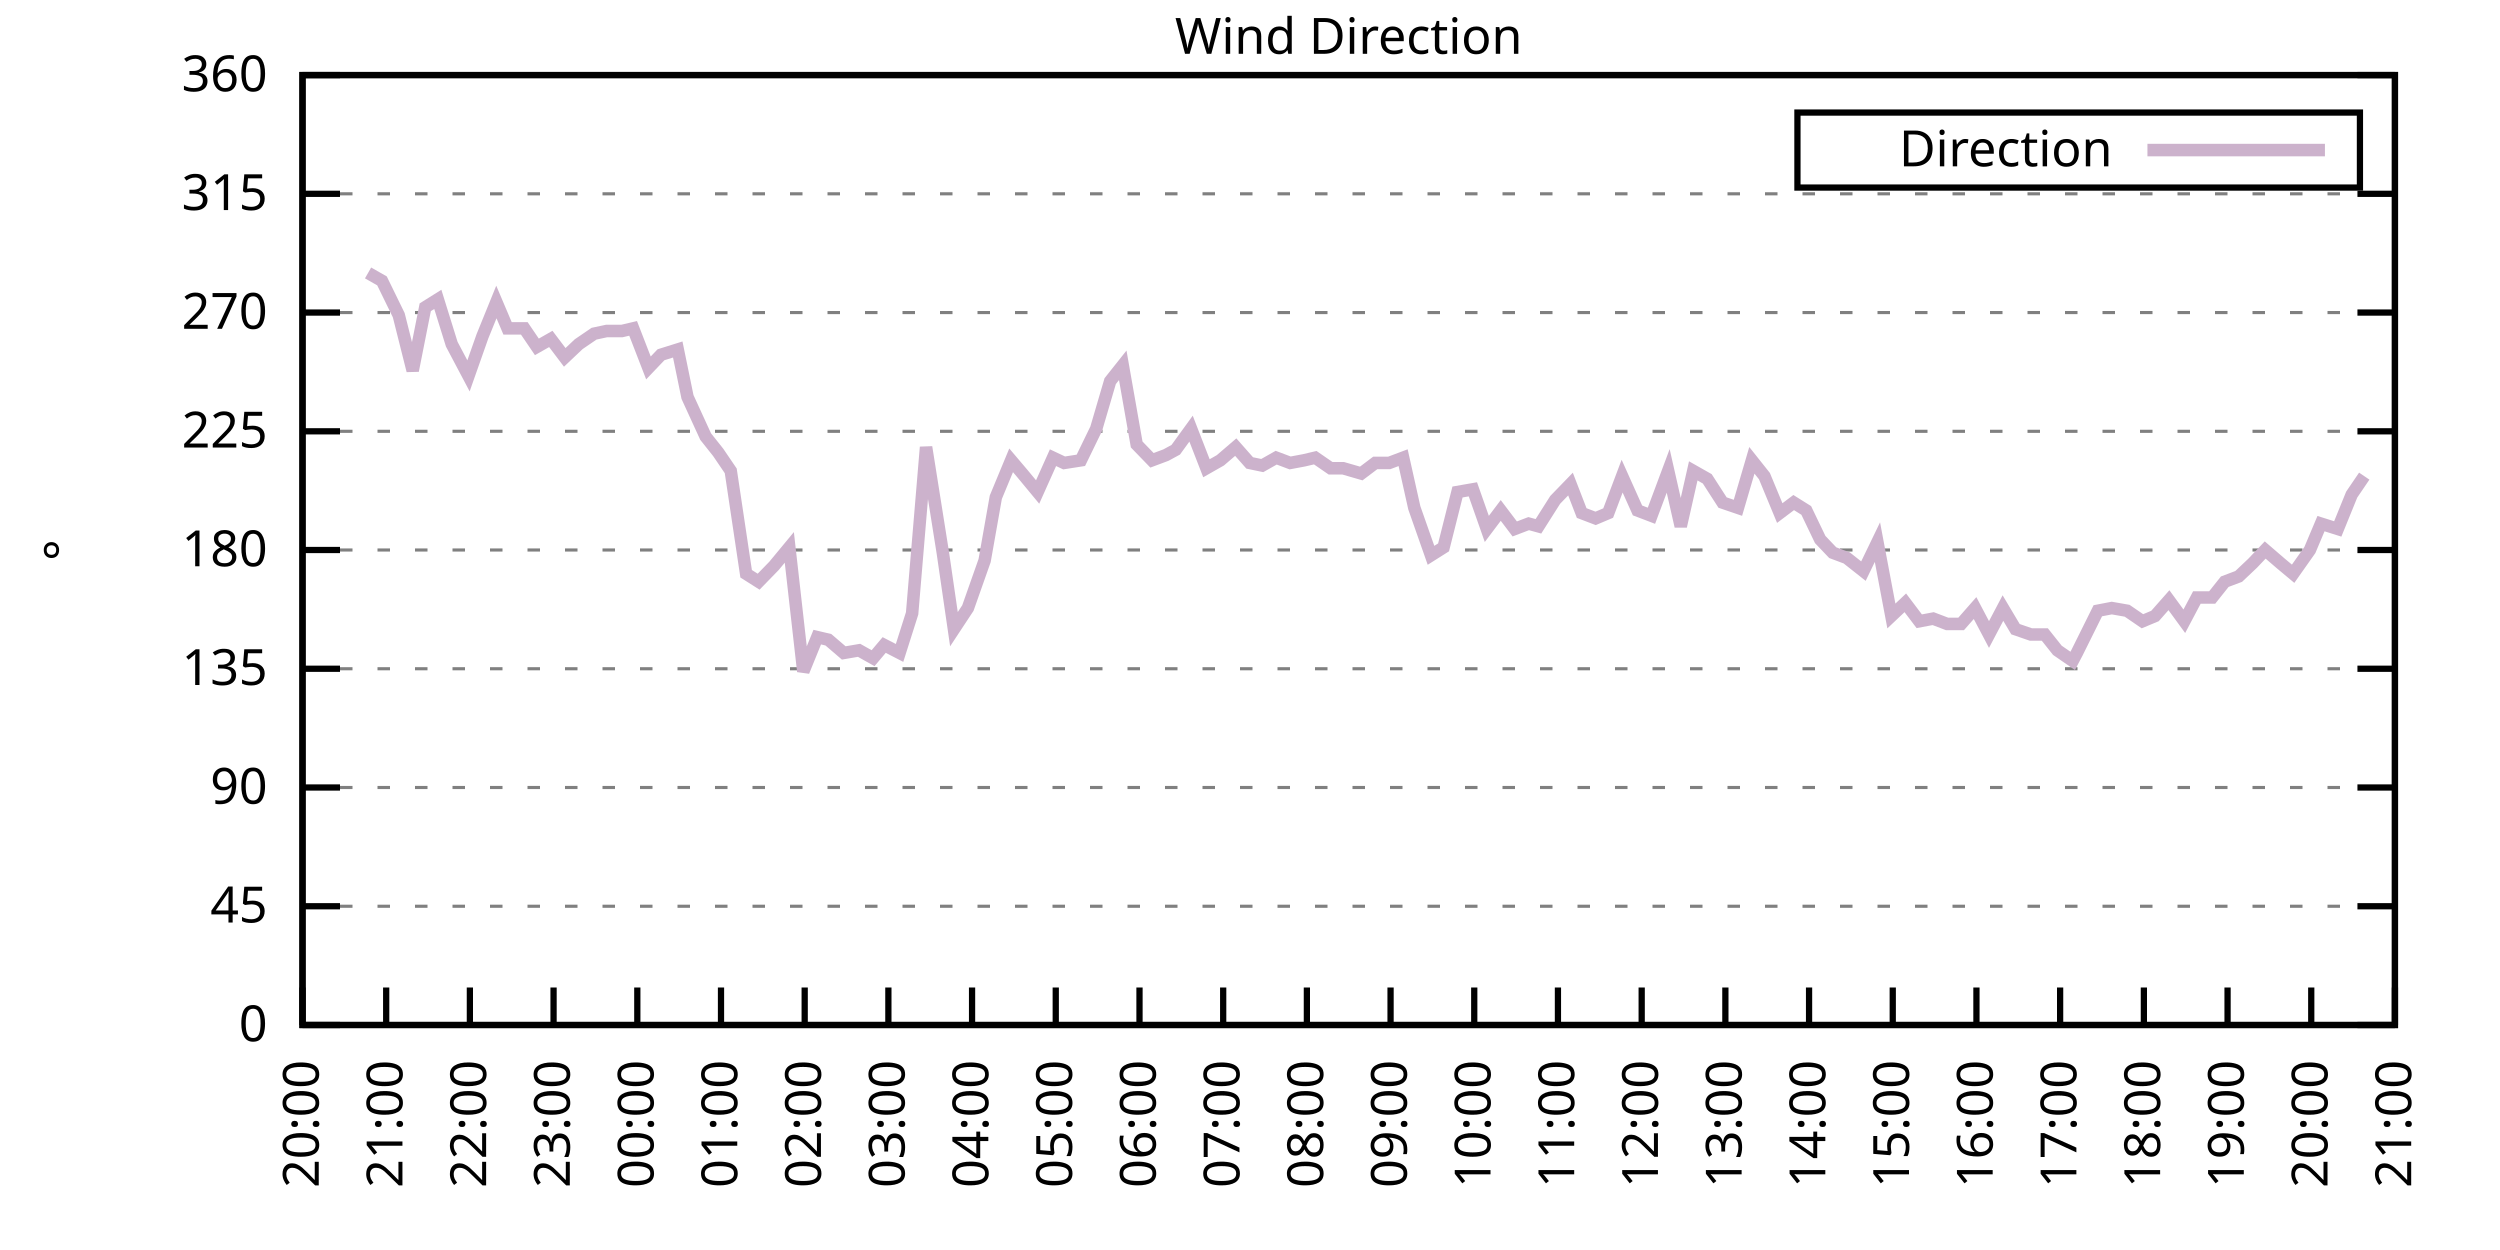
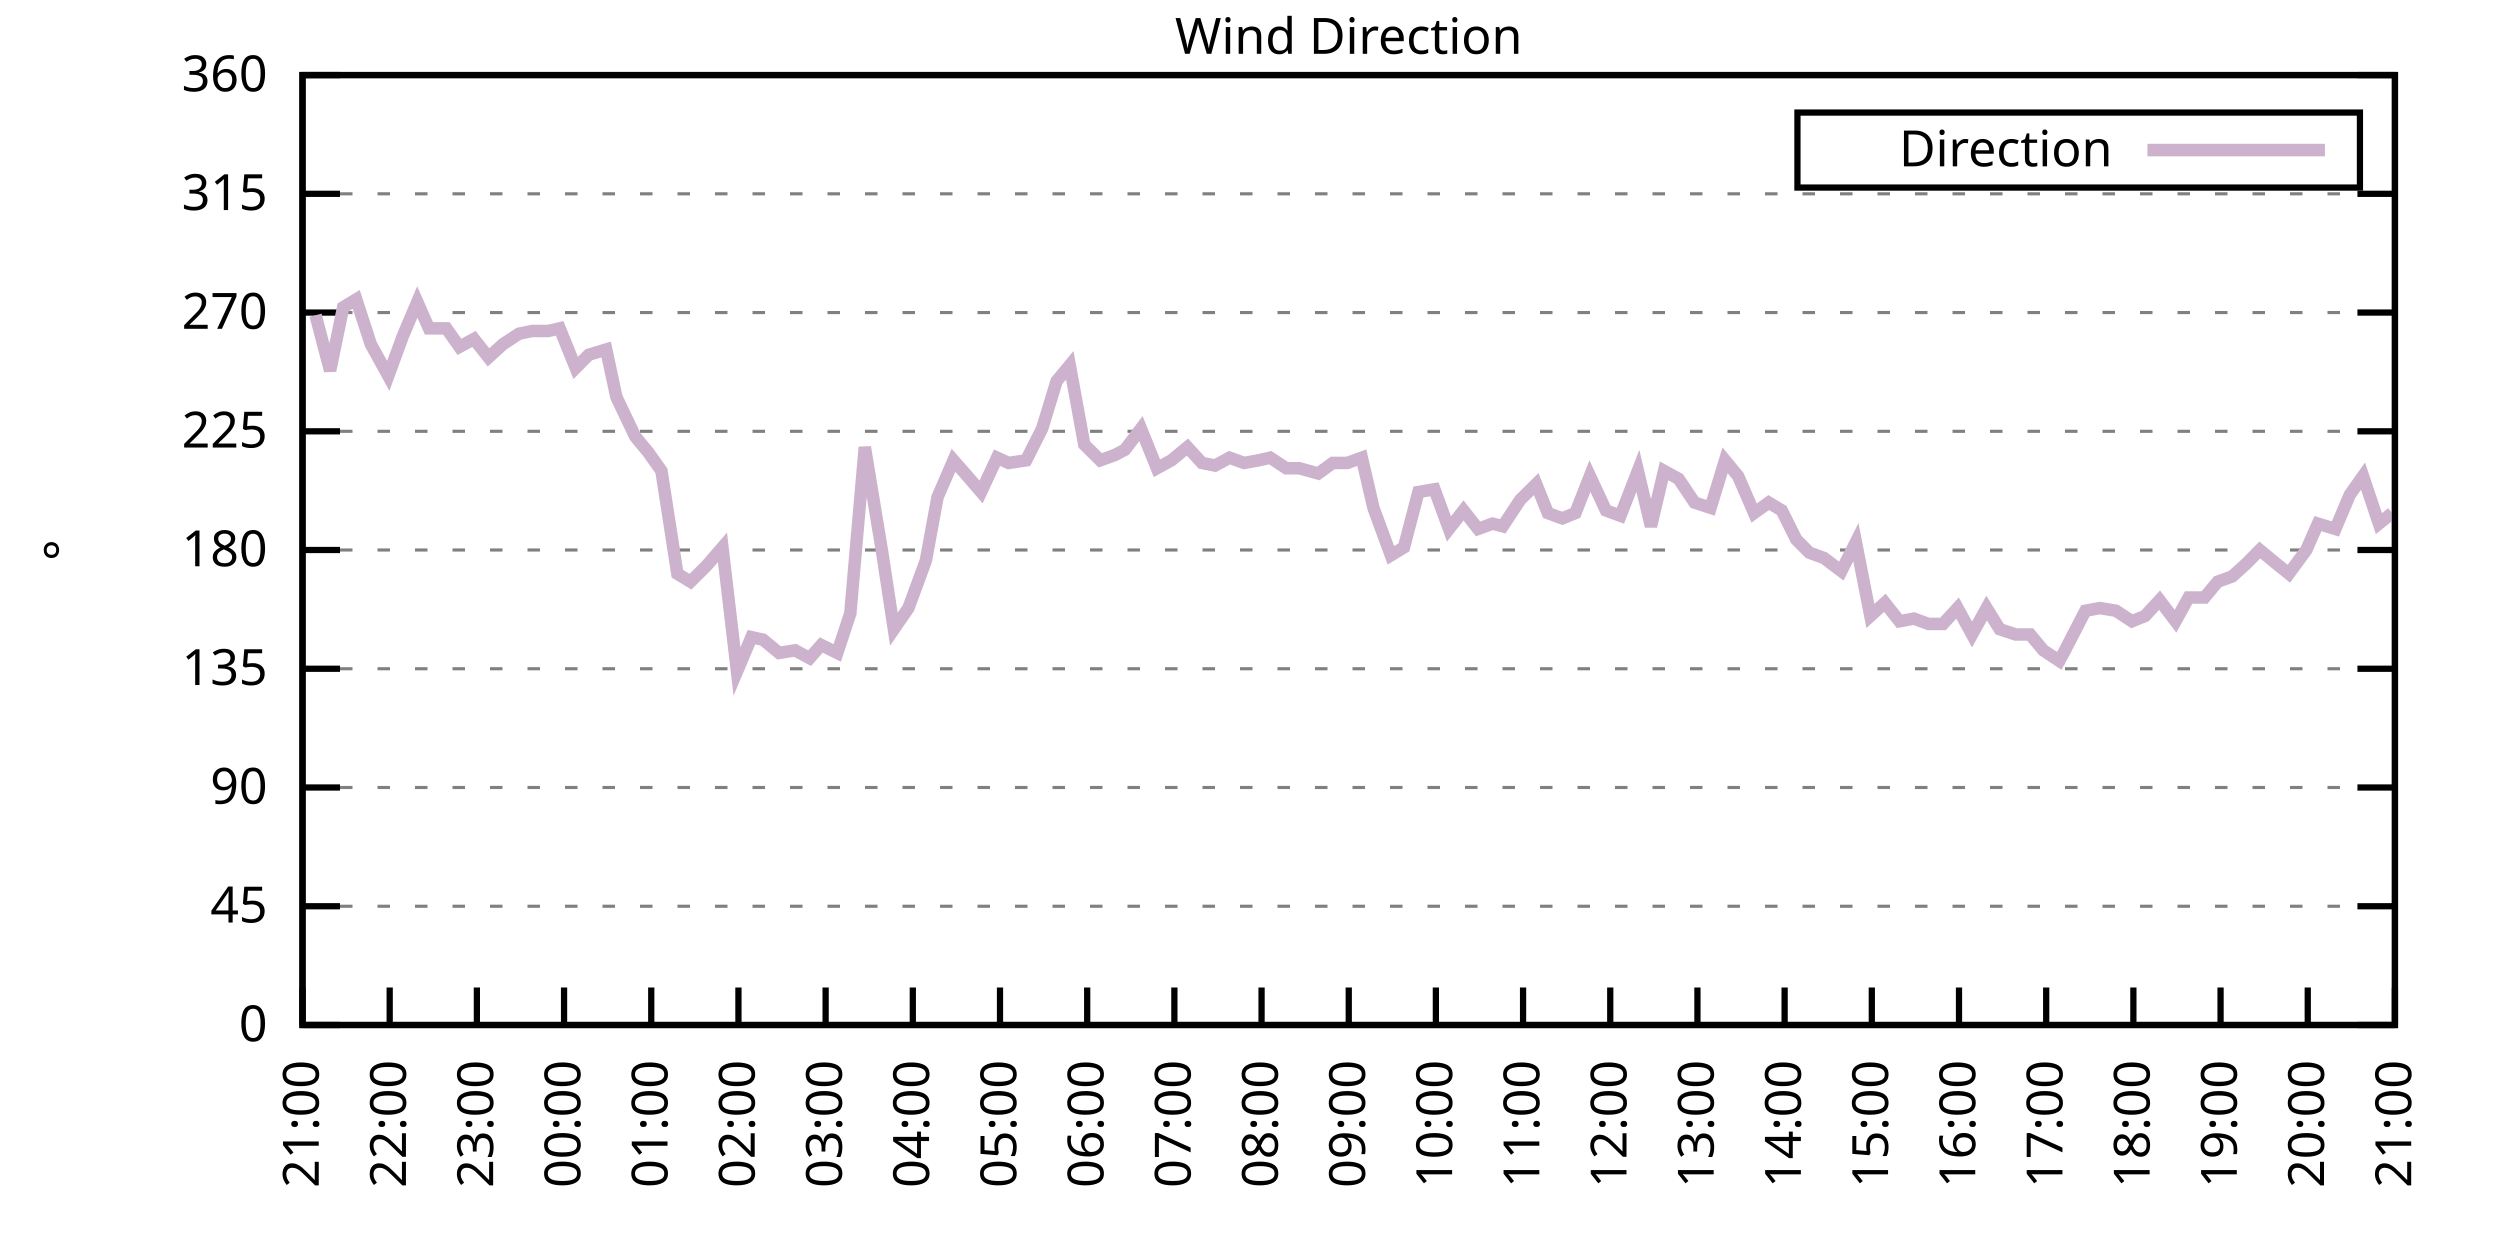
<svg xmlns="http://www.w3.org/2000/svg" xmlns:xlink="http://www.w3.org/1999/xlink" width="400" height="200" viewBox="0 0 400 200">
  <g id="gnuplot_canvas">
    <rect x="0" y="0" width="400" height="200" fill="none" />
    <defs>
      <circle id="gpDot" r="0.5" stroke-width="0.5" stroke="currentColor" />
      <path id="gpPt0" stroke-width="0.333" stroke="currentColor" d="M-1,0 h2 M0,-1 v2" />
      <path id="gpPt1" stroke-width="0.333" stroke="currentColor" d="M-1,-1 L1,1 M1,-1 L-1,1" />
      <path id="gpPt2" stroke-width="0.333" stroke="currentColor" d="M-1,0 L1,0 M0,-1 L0,1 M-1,-1 L1,1 M-1,1 L1,-1" />
      <rect id="gpPt3" stroke-width="0.333" stroke="currentColor" x="-1" y="-1" width="2" height="2" />
      <rect id="gpPt4" stroke-width="0.333" stroke="currentColor" fill="currentColor" x="-1" y="-1" width="2" height="2" />
      <circle id="gpPt5" stroke-width="0.333" stroke="currentColor" cx="0" cy="0" r="1" />
      <use xlink:href="#gpPt5" id="gpPt6" fill="currentColor" stroke="none" />
      <path id="gpPt7" stroke-width="0.333" stroke="currentColor" d="M0,-1.33 L-1.33,0.67 L1.33,0.67 z" />
      <use xlink:href="#gpPt7" id="gpPt8" fill="currentColor" stroke="none" />
      <use xlink:href="#gpPt7" id="gpPt9" stroke="currentColor" transform="rotate(180)" />
      <use xlink:href="#gpPt9" id="gpPt10" fill="currentColor" stroke="none" />
      <use xlink:href="#gpPt3" id="gpPt11" stroke="currentColor" transform="rotate(45)" />
      <use xlink:href="#gpPt11" id="gpPt12" fill="currentColor" stroke="none" />
      <path id="gpPt13" stroke-width="0.333" stroke="currentColor" d="M0,1.330 L1.265,0.411 L0.782,-1.067 L-0.782,-1.076 L-1.265,0.411 z" />
      <use xlink:href="#gpPt13" id="gpPt14" fill="currentColor" stroke="none" />
      <filter id="textbox" filterUnits="objectBoundingBox" x="0" y="0" height="1" width="1">
        <feFlood flood-color="white" flood-opacity="1" result="bgnd" />
        <feComposite in="SourceGraphic" in2="bgnd" operator="atop" />
      </filter>
      <filter id="greybox" filterUnits="objectBoundingBox" x="0" y="0" height="1" width="1">
        <feFlood flood-color="lightgrey" flood-opacity="1" result="grey" />
        <feComposite in="SourceGraphic" in2="grey" operator="atop" />
      </filter>
    </defs>
    <g fill="none" color="white" stroke="currentColor" stroke-width="1.00" stroke-linecap="butt" stroke-linejoin="miter">
</g>
    <g fill="none" color="black" stroke="currentColor" stroke-width="1.00" stroke-linecap="butt" stroke-linejoin="miter">
      <g stroke="none" shape-rendering="crispEdges">
        <polygon fill="rgb(255, 255, 255)" points="48.40,164.00 383.18,164.00 383.18,12.02 48.40,12.02 " />
      </g>
    </g>
    <g fill="none" color="black" stroke="currentColor" stroke-width="1.00" stroke-linecap="butt" stroke-linejoin="miter">
</g>
    <g fill="none" color="black" stroke="black" stroke-width="0.50" stroke-linecap="butt" stroke-linejoin="miter">
</g>
    <g fill="none" color="gray" stroke="currentColor" stroke-width="0.50" stroke-linecap="butt" stroke-linejoin="miter">
      <path stroke="gray" stroke-dasharray="2,4" class="gridline" d="M48.40,164.00 L383.19,164.00  " />
    </g>
    <g fill="none" color="gray" stroke="gray" stroke-width="1.00" stroke-linecap="butt" stroke-linejoin="miter">
</g>
    <g fill="none" color="black" stroke="currentColor" stroke-width="1.00" stroke-linecap="butt" stroke-linejoin="miter">
      <path stroke="black" d="M48.40,164.00 L54.40,164.00 M383.19,164.00 L377.19,164.00  " />
      <g transform="translate(42.80,166.60)" stroke="none" fill="black" font-family="Sans" font-size="8.00" text-anchor="end">
        <text>
          <tspan font-family="Sans"> 0</tspan>
        </text>
      </g>
    </g>
    <g fill="none" color="black" stroke="currentColor" stroke-width="1.00" stroke-linecap="butt" stroke-linejoin="miter">
</g>
    <g fill="none" color="black" stroke="black" stroke-width="0.50" stroke-linecap="butt" stroke-linejoin="miter">
</g>
    <g fill="none" color="gray" stroke="currentColor" stroke-width="0.50" stroke-linecap="butt" stroke-linejoin="miter">
      <path stroke="gray" stroke-dasharray="2,4" class="gridline" d="M48.40,145.00 L383.19,145.00  " />
    </g>
    <g fill="none" color="gray" stroke="gray" stroke-width="1.00" stroke-linecap="butt" stroke-linejoin="miter">
</g>
    <g fill="none" color="black" stroke="currentColor" stroke-width="1.00" stroke-linecap="butt" stroke-linejoin="miter">
      <path stroke="black" d="M48.40,145.00 L54.40,145.00 M383.19,145.00 L377.19,145.00  " />
      <g transform="translate(42.80,147.60)" stroke="none" fill="black" font-family="Sans" font-size="8.00" text-anchor="end">
        <text>
          <tspan font-family="Sans"> 45</tspan>
        </text>
      </g>
    </g>
    <g fill="none" color="black" stroke="currentColor" stroke-width="1.00" stroke-linecap="butt" stroke-linejoin="miter">
</g>
    <g fill="none" color="black" stroke="black" stroke-width="0.50" stroke-linecap="butt" stroke-linejoin="miter">
</g>
    <g fill="none" color="gray" stroke="currentColor" stroke-width="0.50" stroke-linecap="butt" stroke-linejoin="miter">
      <path stroke="gray" stroke-dasharray="2,4" class="gridline" d="M48.40,126.00 L383.19,126.00  " />
    </g>
    <g fill="none" color="gray" stroke="gray" stroke-width="1.00" stroke-linecap="butt" stroke-linejoin="miter">
</g>
    <g fill="none" color="black" stroke="currentColor" stroke-width="1.00" stroke-linecap="butt" stroke-linejoin="miter">
      <path stroke="black" d="M48.40,126.00 L54.40,126.00 M383.19,126.00 L377.19,126.00  " />
      <g transform="translate(42.80,128.60)" stroke="none" fill="black" font-family="Sans" font-size="8.00" text-anchor="end">
        <text>
          <tspan font-family="Sans"> 90</tspan>
        </text>
      </g>
    </g>
    <g fill="none" color="black" stroke="currentColor" stroke-width="1.00" stroke-linecap="butt" stroke-linejoin="miter">
</g>
    <g fill="none" color="black" stroke="black" stroke-width="0.50" stroke-linecap="butt" stroke-linejoin="miter">
</g>
    <g fill="none" color="gray" stroke="currentColor" stroke-width="0.50" stroke-linecap="butt" stroke-linejoin="miter">
      <path stroke="gray" stroke-dasharray="2,4" class="gridline" d="M48.40,107.00 L383.19,107.00  " />
    </g>
    <g fill="none" color="gray" stroke="gray" stroke-width="1.00" stroke-linecap="butt" stroke-linejoin="miter">
</g>
    <g fill="none" color="black" stroke="currentColor" stroke-width="1.00" stroke-linecap="butt" stroke-linejoin="miter">
      <path stroke="black" d="M48.40,107.00 L54.40,107.00 M383.19,107.00 L377.19,107.00  " />
      <g transform="translate(42.80,109.60)" stroke="none" fill="black" font-family="Sans" font-size="8.00" text-anchor="end">
        <text>
          <tspan font-family="Sans"> 135</tspan>
        </text>
      </g>
    </g>
    <g fill="none" color="black" stroke="currentColor" stroke-width="1.00" stroke-linecap="butt" stroke-linejoin="miter">
</g>
    <g fill="none" color="black" stroke="black" stroke-width="0.50" stroke-linecap="butt" stroke-linejoin="miter">
</g>
    <g fill="none" color="gray" stroke="currentColor" stroke-width="0.50" stroke-linecap="butt" stroke-linejoin="miter">
      <path stroke="gray" stroke-dasharray="2,4" class="gridline" d="M48.40,88.00 L383.19,88.00  " />
    </g>
    <g fill="none" color="gray" stroke="gray" stroke-width="1.00" stroke-linecap="butt" stroke-linejoin="miter">
</g>
    <g fill="none" color="black" stroke="currentColor" stroke-width="1.00" stroke-linecap="butt" stroke-linejoin="miter">
      <path stroke="black" d="M48.40,88.00 L54.40,88.00 M383.19,88.00 L377.19,88.00  " />
      <g transform="translate(42.80,90.60)" stroke="none" fill="black" font-family="Sans" font-size="8.00" text-anchor="end">
        <text>
          <tspan font-family="Sans"> 180</tspan>
        </text>
      </g>
    </g>
    <g fill="none" color="black" stroke="currentColor" stroke-width="1.00" stroke-linecap="butt" stroke-linejoin="miter">
</g>
    <g fill="none" color="black" stroke="black" stroke-width="0.50" stroke-linecap="butt" stroke-linejoin="miter">
</g>
    <g fill="none" color="gray" stroke="currentColor" stroke-width="0.50" stroke-linecap="butt" stroke-linejoin="miter">
      <path stroke="gray" stroke-dasharray="2,4" class="gridline" d="M48.40,69.01 L383.19,69.01  " />
    </g>
    <g fill="none" color="gray" stroke="gray" stroke-width="1.00" stroke-linecap="butt" stroke-linejoin="miter">
</g>
    <g fill="none" color="black" stroke="currentColor" stroke-width="1.00" stroke-linecap="butt" stroke-linejoin="miter">
      <path stroke="black" d="M48.40,69.01 L54.40,69.01 M383.19,69.01 L377.19,69.01  " />
      <g transform="translate(42.80,71.61)" stroke="none" fill="black" font-family="Sans" font-size="8.00" text-anchor="end">
        <text>
          <tspan font-family="Sans"> 225</tspan>
        </text>
      </g>
    </g>
    <g fill="none" color="black" stroke="currentColor" stroke-width="1.00" stroke-linecap="butt" stroke-linejoin="miter">
</g>
    <g fill="none" color="black" stroke="black" stroke-width="0.50" stroke-linecap="butt" stroke-linejoin="miter">
</g>
    <g fill="none" color="gray" stroke="currentColor" stroke-width="0.50" stroke-linecap="butt" stroke-linejoin="miter">
      <path stroke="gray" stroke-dasharray="2,4" class="gridline" d="M48.40,50.01 L383.19,50.01  " />
    </g>
    <g fill="none" color="gray" stroke="gray" stroke-width="1.00" stroke-linecap="butt" stroke-linejoin="miter">
</g>
    <g fill="none" color="black" stroke="currentColor" stroke-width="1.00" stroke-linecap="butt" stroke-linejoin="miter">
      <path stroke="black" d="M48.40,50.01 L54.40,50.01 M383.19,50.01 L377.19,50.01  " />
      <g transform="translate(42.80,52.61)" stroke="none" fill="black" font-family="Sans" font-size="8.00" text-anchor="end">
        <text>
          <tspan font-family="Sans"> 270</tspan>
        </text>
      </g>
    </g>
    <g fill="none" color="black" stroke="currentColor" stroke-width="1.00" stroke-linecap="butt" stroke-linejoin="miter">
</g>
    <g fill="none" color="black" stroke="black" stroke-width="0.50" stroke-linecap="butt" stroke-linejoin="miter">
</g>
    <g fill="none" color="gray" stroke="currentColor" stroke-width="0.50" stroke-linecap="butt" stroke-linejoin="miter">
      <path stroke="gray" stroke-dasharray="2,4" class="gridline" d="M48.40,31.01 L383.19,31.01  " />
    </g>
    <g fill="none" color="gray" stroke="gray" stroke-width="1.00" stroke-linecap="butt" stroke-linejoin="miter">
</g>
    <g fill="none" color="black" stroke="currentColor" stroke-width="1.00" stroke-linecap="butt" stroke-linejoin="miter">
      <path stroke="black" d="M48.40,31.01 L54.40,31.01 M383.19,31.01 L377.19,31.01  " />
      <g transform="translate(42.80,33.61)" stroke="none" fill="black" font-family="Sans" font-size="8.00" text-anchor="end">
        <text>
          <tspan font-family="Sans"> 315</tspan>
        </text>
      </g>
    </g>
    <g fill="none" color="black" stroke="currentColor" stroke-width="1.00" stroke-linecap="butt" stroke-linejoin="miter">
</g>
    <g fill="none" color="black" stroke="black" stroke-width="0.50" stroke-linecap="butt" stroke-linejoin="miter">
</g>
    <g fill="none" color="gray" stroke="currentColor" stroke-width="0.50" stroke-linecap="butt" stroke-linejoin="miter">
      <path stroke="gray" stroke-dasharray="2,4" class="gridline" d="M48.40,12.01 L383.19,12.01  " />
    </g>
    <g fill="none" color="gray" stroke="gray" stroke-width="1.00" stroke-linecap="butt" stroke-linejoin="miter">
</g>
    <g fill="none" color="black" stroke="currentColor" stroke-width="1.00" stroke-linecap="butt" stroke-linejoin="miter">
      <path stroke="black" d="M48.40,12.01 L54.40,12.01 M383.19,12.01 L377.19,12.01  " />
      <g transform="translate(42.80,14.61)" stroke="none" fill="black" font-family="Sans" font-size="8.00" text-anchor="end">
        <text>
          <tspan font-family="Sans"> 360</tspan>
        </text>
      </g>
    </g>
    <g fill="none" color="black" stroke="currentColor" stroke-width="1.00" stroke-linecap="butt" stroke-linejoin="miter">
      <path stroke="black" d="M48.40,164.00 L48.40,158.00  " />
      <g transform="translate(51.00,169.60) rotate(270.00)" stroke="none" fill="black" font-family="Sans" font-size="8.00" text-anchor="end">
        <text>
-           <tspan font-family="Sans">20:00</tspan>
-         </text>
-       </g>
-     </g>
-     <g fill="none" color="black" stroke="currentColor" stroke-width="1.00" stroke-linecap="butt" stroke-linejoin="miter">
-       <path stroke="black" d="M61.79,164.00 L61.79,158.00  " />
-       <g transform="translate(64.39,169.60) rotate(270.00)" stroke="none" fill="black" font-family="Sans" font-size="8.00" text-anchor="end">
-         <text>
          <tspan font-family="Sans">21:00</tspan>
        </text>
      </g>
    </g>
    <g fill="none" color="black" stroke="currentColor" stroke-width="1.00" stroke-linecap="butt" stroke-linejoin="miter">
-       <path stroke="black" d="M75.18,164.00 L75.18,158.00  " />
-       <g transform="translate(77.78,169.60) rotate(270.00)" stroke="none" fill="black" font-family="Sans" font-size="8.00" text-anchor="end">
+       <path stroke="black" d="M62.35,164.00 L62.35,158.00  " />
+       <g transform="translate(64.95,169.60) rotate(270.00)" stroke="none" fill="black" font-family="Sans" font-size="8.00" text-anchor="end">
        <text>
          <tspan font-family="Sans">22:00</tspan>
        </text>
      </g>
    </g>
    <g fill="none" color="black" stroke="currentColor" stroke-width="1.00" stroke-linecap="butt" stroke-linejoin="miter">
-       <path stroke="black" d="M88.57,164.00 L88.57,158.00  " />
-       <g transform="translate(91.17,169.60) rotate(270.00)" stroke="none" fill="black" font-family="Sans" font-size="8.00" text-anchor="end">
+       <path stroke="black" d="M76.30,164.00 L76.30,158.00  " />
+       <g transform="translate(78.90,169.60) rotate(270.00)" stroke="none" fill="black" font-family="Sans" font-size="8.00" text-anchor="end">
        <text>
          <tspan font-family="Sans">23:00</tspan>
        </text>
      </g>
    </g>
    <g fill="none" color="black" stroke="currentColor" stroke-width="1.00" stroke-linecap="butt" stroke-linejoin="miter">
-       <path stroke="black" d="M101.97,164.00 L101.97,158.00  " />
-       <g transform="translate(104.57,169.60) rotate(270.00)" stroke="none" fill="black" font-family="Sans" font-size="8.00" text-anchor="end">
+       <path stroke="black" d="M90.25,164.00 L90.25,158.00  " />
+       <g transform="translate(92.85,169.60) rotate(270.00)" stroke="none" fill="black" font-family="Sans" font-size="8.00" text-anchor="end">
        <text>
          <tspan font-family="Sans">00:00</tspan>
        </text>
      </g>
    </g>
    <g fill="none" color="black" stroke="currentColor" stroke-width="1.00" stroke-linecap="butt" stroke-linejoin="miter">
-       <path stroke="black" d="M115.36,164.00 L115.36,158.00  " />
-       <g transform="translate(117.96,169.60) rotate(270.00)" stroke="none" fill="black" font-family="Sans" font-size="8.00" text-anchor="end">
+       <path stroke="black" d="M104.20,164.00 L104.20,158.00  " />
+       <g transform="translate(106.80,169.60) rotate(270.00)" stroke="none" fill="black" font-family="Sans" font-size="8.00" text-anchor="end">
        <text>
          <tspan font-family="Sans">01:00</tspan>
        </text>
      </g>
    </g>
    <g fill="none" color="black" stroke="currentColor" stroke-width="1.00" stroke-linecap="butt" stroke-linejoin="miter">
-       <path stroke="black" d="M128.75,164.00 L128.75,158.00  " />
-       <g transform="translate(131.35,169.60) rotate(270.00)" stroke="none" fill="black" font-family="Sans" font-size="8.00" text-anchor="end">
+       <path stroke="black" d="M118.15,164.00 L118.15,158.00  " />
+       <g transform="translate(120.75,169.60) rotate(270.00)" stroke="none" fill="black" font-family="Sans" font-size="8.00" text-anchor="end">
        <text>
          <tspan font-family="Sans">02:00</tspan>
        </text>
      </g>
    </g>
    <g fill="none" color="black" stroke="currentColor" stroke-width="1.00" stroke-linecap="butt" stroke-linejoin="miter">
-       <path stroke="black" d="M142.14,164.00 L142.14,158.00  " />
-       <g transform="translate(144.74,169.60) rotate(270.00)" stroke="none" fill="black" font-family="Sans" font-size="8.00" text-anchor="end">
+       <path stroke="black" d="M132.10,164.00 L132.10,158.00  " />
+       <g transform="translate(134.70,169.60) rotate(270.00)" stroke="none" fill="black" font-family="Sans" font-size="8.00" text-anchor="end">
        <text>
          <tspan font-family="Sans">03:00</tspan>
        </text>
      </g>
    </g>
    <g fill="none" color="black" stroke="currentColor" stroke-width="1.00" stroke-linecap="butt" stroke-linejoin="miter">
-       <path stroke="black" d="M155.53,164.00 L155.53,158.00  " />
-       <g transform="translate(158.13,169.60) rotate(270.00)" stroke="none" fill="black" font-family="Sans" font-size="8.00" text-anchor="end">
+       <path stroke="black" d="M146.05,164.00 L146.05,158.00  " />
+       <g transform="translate(148.65,169.60) rotate(270.00)" stroke="none" fill="black" font-family="Sans" font-size="8.00" text-anchor="end">
        <text>
          <tspan font-family="Sans">04:00</tspan>
        </text>
      </g>
    </g>
    <g fill="none" color="black" stroke="currentColor" stroke-width="1.00" stroke-linecap="butt" stroke-linejoin="miter">
-       <path stroke="black" d="M168.92,164.00 L168.92,158.00  " />
-       <g transform="translate(171.52,169.60) rotate(270.00)" stroke="none" fill="black" font-family="Sans" font-size="8.00" text-anchor="end">
+       <path stroke="black" d="M160.00,164.00 L160.00,158.00  " />
+       <g transform="translate(162.60,169.60) rotate(270.00)" stroke="none" fill="black" font-family="Sans" font-size="8.00" text-anchor="end">
        <text>
          <tspan font-family="Sans">05:00</tspan>
        </text>
      </g>
    </g>
    <g fill="none" color="black" stroke="currentColor" stroke-width="1.00" stroke-linecap="butt" stroke-linejoin="miter">
-       <path stroke="black" d="M182.32,164.00 L182.32,158.00  " />
-       <g transform="translate(184.92,169.60) rotate(270.00)" stroke="none" fill="black" font-family="Sans" font-size="8.00" text-anchor="end">
+       <path stroke="black" d="M173.95,164.00 L173.95,158.00  " />
+       <g transform="translate(176.55,169.60) rotate(270.00)" stroke="none" fill="black" font-family="Sans" font-size="8.00" text-anchor="end">
        <text>
          <tspan font-family="Sans">06:00</tspan>
        </text>
      </g>
    </g>
    <g fill="none" color="black" stroke="currentColor" stroke-width="1.00" stroke-linecap="butt" stroke-linejoin="miter">
-       <path stroke="black" d="M195.71,164.00 L195.71,158.00  " />
-       <g transform="translate(198.31,169.60) rotate(270.00)" stroke="none" fill="black" font-family="Sans" font-size="8.00" text-anchor="end">
+       <path stroke="black" d="M187.90,164.00 L187.90,158.00  " />
+       <g transform="translate(190.50,169.60) rotate(270.00)" stroke="none" fill="black" font-family="Sans" font-size="8.00" text-anchor="end">
        <text>
          <tspan font-family="Sans">07:00</tspan>
        </text>
      </g>
    </g>
    <g fill="none" color="black" stroke="currentColor" stroke-width="1.00" stroke-linecap="butt" stroke-linejoin="miter">
-       <path stroke="black" d="M209.10,164.00 L209.10,158.00  " />
-       <g transform="translate(211.70,169.60) rotate(270.00)" stroke="none" fill="black" font-family="Sans" font-size="8.00" text-anchor="end">
+       <path stroke="black" d="M201.85,164.00 L201.85,158.00  " />
+       <g transform="translate(204.45,169.60) rotate(270.00)" stroke="none" fill="black" font-family="Sans" font-size="8.00" text-anchor="end">
        <text>
          <tspan font-family="Sans">08:00</tspan>
        </text>
      </g>
    </g>
    <g fill="none" color="black" stroke="currentColor" stroke-width="1.00" stroke-linecap="butt" stroke-linejoin="miter">
-       <path stroke="black" d="M222.49,164.00 L222.49,158.00  " />
-       <g transform="translate(225.09,169.60) rotate(270.00)" stroke="none" fill="black" font-family="Sans" font-size="8.00" text-anchor="end">
+       <path stroke="black" d="M215.80,164.00 L215.80,158.00  " />
+       <g transform="translate(218.40,169.60) rotate(270.00)" stroke="none" fill="black" font-family="Sans" font-size="8.00" text-anchor="end">
        <text>
          <tspan font-family="Sans">09:00</tspan>
        </text>
      </g>
    </g>
    <g fill="none" color="black" stroke="currentColor" stroke-width="1.00" stroke-linecap="butt" stroke-linejoin="miter">
-       <path stroke="black" d="M235.88,164.00 L235.88,158.00  " />
-       <g transform="translate(238.48,169.60) rotate(270.00)" stroke="none" fill="black" font-family="Sans" font-size="8.00" text-anchor="end">
+       <path stroke="black" d="M229.74,164.00 L229.74,158.00  " />
+       <g transform="translate(232.34,169.60) rotate(270.00)" stroke="none" fill="black" font-family="Sans" font-size="8.00" text-anchor="end">
        <text>
          <tspan font-family="Sans">10:00</tspan>
        </text>
      </g>
    </g>
    <g fill="none" color="black" stroke="currentColor" stroke-width="1.00" stroke-linecap="butt" stroke-linejoin="miter">
-       <path stroke="black" d="M249.27,164.00 L249.27,158.00  " />
-       <g transform="translate(251.87,169.60) rotate(270.00)" stroke="none" fill="black" font-family="Sans" font-size="8.00" text-anchor="end">
+       <path stroke="black" d="M243.69,164.00 L243.69,158.00  " />
+       <g transform="translate(246.29,169.60) rotate(270.00)" stroke="none" fill="black" font-family="Sans" font-size="8.00" text-anchor="end">
        <text>
          <tspan font-family="Sans">11:00</tspan>
        </text>
      </g>
    </g>
    <g fill="none" color="black" stroke="currentColor" stroke-width="1.00" stroke-linecap="butt" stroke-linejoin="miter">
-       <path stroke="black" d="M262.67,164.00 L262.67,158.00  " />
-       <g transform="translate(265.27,169.60) rotate(270.00)" stroke="none" fill="black" font-family="Sans" font-size="8.00" text-anchor="end">
+       <path stroke="black" d="M257.64,164.00 L257.64,158.00  " />
+       <g transform="translate(260.24,169.60) rotate(270.00)" stroke="none" fill="black" font-family="Sans" font-size="8.00" text-anchor="end">
        <text>
          <tspan font-family="Sans">12:00</tspan>
        </text>
      </g>
    </g>
    <g fill="none" color="black" stroke="currentColor" stroke-width="1.00" stroke-linecap="butt" stroke-linejoin="miter">
-       <path stroke="black" d="M276.06,164.00 L276.06,158.00  " />
-       <g transform="translate(278.66,169.60) rotate(270.00)" stroke="none" fill="black" font-family="Sans" font-size="8.00" text-anchor="end">
+       <path stroke="black" d="M271.59,164.00 L271.59,158.00  " />
+       <g transform="translate(274.19,169.60) rotate(270.00)" stroke="none" fill="black" font-family="Sans" font-size="8.00" text-anchor="end">
        <text>
          <tspan font-family="Sans">13:00</tspan>
        </text>
      </g>
    </g>
    <g fill="none" color="black" stroke="currentColor" stroke-width="1.00" stroke-linecap="butt" stroke-linejoin="miter">
-       <path stroke="black" d="M289.45,164.00 L289.45,158.00  " />
-       <g transform="translate(292.05,169.60) rotate(270.00)" stroke="none" fill="black" font-family="Sans" font-size="8.00" text-anchor="end">
+       <path stroke="black" d="M285.54,164.00 L285.54,158.00  " />
+       <g transform="translate(288.14,169.60) rotate(270.00)" stroke="none" fill="black" font-family="Sans" font-size="8.00" text-anchor="end">
        <text>
          <tspan font-family="Sans">14:00</tspan>
        </text>
      </g>
    </g>
    <g fill="none" color="black" stroke="currentColor" stroke-width="1.00" stroke-linecap="butt" stroke-linejoin="miter">
-       <path stroke="black" d="M302.84,164.00 L302.84,158.00  " />
-       <g transform="translate(305.44,169.60) rotate(270.00)" stroke="none" fill="black" font-family="Sans" font-size="8.00" text-anchor="end">
+       <path stroke="black" d="M299.49,164.00 L299.49,158.00  " />
+       <g transform="translate(302.09,169.60) rotate(270.00)" stroke="none" fill="black" font-family="Sans" font-size="8.00" text-anchor="end">
        <text>
          <tspan font-family="Sans">15:00</tspan>
        </text>
      </g>
    </g>
    <g fill="none" color="black" stroke="currentColor" stroke-width="1.00" stroke-linecap="butt" stroke-linejoin="miter">
-       <path stroke="black" d="M316.23,164.00 L316.23,158.00  " />
-       <g transform="translate(318.83,169.60) rotate(270.00)" stroke="none" fill="black" font-family="Sans" font-size="8.00" text-anchor="end">
+       <path stroke="black" d="M313.44,164.00 L313.44,158.00  " />
+       <g transform="translate(316.04,169.60) rotate(270.00)" stroke="none" fill="black" font-family="Sans" font-size="8.00" text-anchor="end">
        <text>
          <tspan font-family="Sans">16:00</tspan>
        </text>
      </g>
    </g>
    <g fill="none" color="black" stroke="currentColor" stroke-width="1.00" stroke-linecap="butt" stroke-linejoin="miter">
-       <path stroke="black" d="M329.62,164.00 L329.62,158.00  " />
-       <g transform="translate(332.22,169.60) rotate(270.00)" stroke="none" fill="black" font-family="Sans" font-size="8.00" text-anchor="end">
+       <path stroke="black" d="M327.39,164.00 L327.39,158.00  " />
+       <g transform="translate(329.99,169.60) rotate(270.00)" stroke="none" fill="black" font-family="Sans" font-size="8.00" text-anchor="end">
        <text>
          <tspan font-family="Sans">17:00</tspan>
        </text>
      </g>
    </g>
    <g fill="none" color="black" stroke="currentColor" stroke-width="1.00" stroke-linecap="butt" stroke-linejoin="miter">
-       <path stroke="black" d="M343.02,164.00 L343.02,158.00  " />
-       <g transform="translate(345.62,169.60) rotate(270.00)" stroke="none" fill="black" font-family="Sans" font-size="8.00" text-anchor="end">
+       <path stroke="black" d="M341.34,164.00 L341.34,158.00  " />
+       <g transform="translate(343.94,169.60) rotate(270.00)" stroke="none" fill="black" font-family="Sans" font-size="8.00" text-anchor="end">
        <text>
          <tspan font-family="Sans">18:00</tspan>
        </text>
      </g>
    </g>
    <g fill="none" color="black" stroke="currentColor" stroke-width="1.00" stroke-linecap="butt" stroke-linejoin="miter">
-       <path stroke="black" d="M356.41,164.00 L356.41,158.00  " />
-       <g transform="translate(359.01,169.60) rotate(270.00)" stroke="none" fill="black" font-family="Sans" font-size="8.00" text-anchor="end">
+       <path stroke="black" d="M355.29,164.00 L355.29,158.00  " />
+       <g transform="translate(357.89,169.60) rotate(270.00)" stroke="none" fill="black" font-family="Sans" font-size="8.00" text-anchor="end">
        <text>
          <tspan font-family="Sans">19:00</tspan>
        </text>
      </g>
    </g>
    <g fill="none" color="black" stroke="currentColor" stroke-width="1.00" stroke-linecap="butt" stroke-linejoin="miter">
-       <path stroke="black" d="M369.80,164.00 L369.80,158.00  " />
-       <g transform="translate(372.40,169.60) rotate(270.00)" stroke="none" fill="black" font-family="Sans" font-size="8.00" text-anchor="end">
+       <path stroke="black" d="M369.24,164.00 L369.24,158.00  " />
+       <g transform="translate(371.84,169.60) rotate(270.00)" stroke="none" fill="black" font-family="Sans" font-size="8.00" text-anchor="end">
        <text>
          <tspan font-family="Sans">20:00</tspan>
        </text>
      </g>
    </g>
    <g fill="none" color="black" stroke="currentColor" stroke-width="1.00" stroke-linecap="butt" stroke-linejoin="miter">
      <path stroke="black" d="M383.19,164.00 L383.19,158.00  " />
      <g transform="translate(385.79,169.60) rotate(270.00)" stroke="none" fill="black" font-family="Sans" font-size="8.00" text-anchor="end">
        <text>
          <tspan font-family="Sans">21:00</tspan>
        </text>
      </g>
    </g>
    <g fill="none" color="black" stroke="currentColor" stroke-width="1.00" stroke-linecap="butt" stroke-linejoin="miter">
</g>
    <g fill="none" color="black" stroke="currentColor" stroke-width="1.00" stroke-linecap="butt" stroke-linejoin="miter">
      <path stroke="black" d="M48.40,12.01 L48.40,164.00 L383.19,164.00 L383.19,12.01 L48.40,12.01 Z  " />
    </g>
    <g fill="none" color="black" stroke="currentColor" stroke-width="1.00" stroke-linecap="butt" stroke-linejoin="miter">
</g>
    <g fill="none" color="black" stroke="currentColor" stroke-width="1.00" stroke-linecap="butt" stroke-linejoin="miter">
      <path stroke="black" d="M287.59,30.01 L287.59,18.01 L377.59,18.01 L377.59,30.01 L287.59,30.01 Z  " />
    </g>
    <g id="Wind_direction_plot_1">
      <g fill="none" color="white" stroke="black" stroke-width="2.00" stroke-linecap="butt" stroke-linejoin="miter">
</g>
      <g fill="none" color="black" stroke="currentColor" stroke-width="2.00" stroke-linecap="butt" stroke-linejoin="miter">
        <g transform="translate(337.99,26.61)" stroke="none" fill="black" font-family="Sans" font-size="8.00" text-anchor="end">
          <text>
            <tspan font-family="Sans">Direction</tspan>
          </text>
        </g>
      </g>
      <g fill="none" color="black" stroke="currentColor" stroke-width="2.00" stroke-linecap="butt" stroke-linejoin="miter">
-         <path stroke="rgb(204, 178, 204)" d="M343.59,24.01 L371.99,24.01 M58.89,43.67 L61.12,44.94 L63.80,50.43 L66.03,59.30 L68.04,49.16 L70.05,47.90   L72.28,55.07 L74.96,60.14 L77.19,53.81 L79.42,48.32 L81.21,52.54 L83.89,52.54 L85.90,55.50 L88.13,54.23   L90.36,57.18 L92.59,55.07 L95.05,53.39 L97.06,52.96 L99.51,52.96 L101.30,52.54 L103.75,58.87 L105.76,56.76   L108.44,55.92 L110.00,63.52 L112.90,69.85 L114.91,72.38 L116.92,75.34 L119.38,91.80 L121.38,93.07 L123.84,90.54   L126.29,87.58 L128.53,107.43 L130.76,101.94 L132.54,102.36 L135.00,104.47 L137.45,104.05 L139.69,105.31 L141.47,103.20   L143.93,104.47 L145.94,98.14 L148.17,71.54 L150.85,88.43 L152.63,100.67 L154.86,97.29 L157.54,89.69 L159.33,79.56   L161.78,73.65 L163.57,75.76 L166.02,78.72 L168.48,73.23 L170.26,74.07 L172.94,73.65 L175.40,68.58 L177.63,60.98   L179.64,58.45 L181.87,71.12 L184.32,73.65 L186.56,72.81 L188.12,71.96 L190.57,68.58 L193.03,74.92 L195.26,73.65   L197.72,71.54 L199.95,74.07 L201.96,74.49 L204.19,73.23 L206.42,74.07 L208.65,73.65 L210.44,73.23 L212.89,74.92   L214.90,74.92 L217.80,75.76 L220.04,74.07 L222.27,74.07 L224.50,73.23 L226.29,81.25 L228.96,88.85 L230.97,87.58   L233.20,78.72 L235.66,78.29 L237.89,84.63 L240.12,81.67 L242.36,84.63 L244.59,83.78 L246.15,84.21 L248.83,79.98   L251.28,77.45 L253.07,82.09 L255.30,82.94 L257.31,82.09 L259.54,76.18 L262.00,81.67 L264.23,82.52 L266.91,75.34   L268.92,84.21 L270.92,75.34 L273.16,76.61 L275.61,80.41 L278.07,81.25 L280.30,73.65 L282.31,76.18 L284.76,82.09   L286.99,80.41 L289.00,81.67 L291.23,86.32 L293.24,88.43 L295.48,89.27 L298.15,91.38 L300.39,86.74 L302.62,98.56   L304.85,96.45 L307.08,99.40 L309.31,98.98 L311.54,99.83 L313.78,99.83 L316.01,97.29 L318.24,101.52 L320.47,97.29   L322.48,100.67 L324.94,101.52 L327.17,101.52 L329.18,104.05 L331.63,105.74 L332.30,104.47 L335.65,97.72 L337.88,97.29   L340.34,97.72 L342.79,99.40 L344.80,98.56 L347.03,96.03 L349.49,99.40 L351.50,95.60 L353.95,95.60 L355.96,93.07   L358.19,92.23 L360.42,90.12 L362.43,88.00 L364.89,90.12 L366.90,91.80 L369.58,88.00 L371.36,83.78 L374.04,84.63   L376.27,79.14 L378.28,76.18  " />
+         <path stroke="rgb(204, 178, 204)" d="M343.59,24.01 L371.99,24.01 M50.49,50.43 L52.82,59.30 L54.91,49.16 L57.00,47.90 L59.33,55.07 L62.12,60.14   L64.44,53.81 L66.77,48.32 L68.63,52.54 L71.42,52.54 L73.51,55.50 L75.83,54.23 L78.16,57.18 L80.48,55.07   L83.04,53.39 L85.13,52.96 L87.69,52.96 L89.55,52.54 L92.11,58.87 L94.20,56.76 L96.99,55.92 L98.62,63.52   L101.64,69.85 L103.73,72.38 L105.83,75.34 L108.38,91.80 L110.48,93.07 L113.03,90.54 L115.59,87.58 L117.92,107.43   L120.24,101.94 L122.10,102.36 L124.66,104.47 L127.22,104.05 L129.54,105.31 L131.40,103.20 L133.96,104.47 L136.05,98.14   L138.37,71.54 L141.16,88.43 L143.02,100.67 L145.35,97.29 L148.14,89.69 L150.00,79.56 L152.56,73.65 L154.42,75.76   L156.97,78.72 L159.53,73.23 L161.39,74.07 L164.18,73.65 L166.74,68.58 L169.06,60.98 L171.16,58.45 L173.48,71.12   L176.04,73.65 L178.36,72.81 L179.99,71.96 L182.55,68.58 L185.11,74.92 L187.43,73.65 L189.99,71.54 L192.31,74.07   L194.41,74.49 L196.73,73.23 L199.06,74.07 L201.38,73.65 L203.24,73.23 L205.80,74.92 L207.89,74.92 L210.91,75.76   L213.24,74.07 L215.56,74.07 L217.89,73.23 L219.75,81.25 L222.54,88.85 L224.63,87.58 L226.95,78.72 L229.51,78.29   L231.84,84.63 L234.16,81.67 L236.49,84.63 L238.81,83.78 L240.44,84.21 L243.23,79.98 L245.79,77.45 L247.65,82.09   L249.97,82.94 L252.06,82.09 L254.39,76.18 L256.95,81.67 L259.27,82.52 L262.06,75.34 L264.15,84.21 L266.25,75.34   L268.57,76.61 L271.13,80.41 L273.69,81.25 L276.01,73.65 L278.10,76.18 L280.66,82.09 L282.99,80.41 L285.08,81.67   L287.40,86.32 L289.50,88.43 L291.82,89.27 L294.61,91.38 L296.94,86.74 L299.26,98.56 L301.58,96.45 L303.91,99.40   L306.23,98.98 L308.56,99.83 L310.88,99.83 L313.21,97.29 L315.53,101.52 L317.86,97.29 L319.95,100.67 L322.51,101.52   L324.83,101.52 L326.93,104.05 L329.48,105.74 L330.18,104.47 L333.67,97.72 L335.99,97.29 L338.55,97.72 L341.11,99.40   L343.20,98.56 L345.53,96.03 L348.08,99.40 L350.18,95.60 L352.73,95.60 L354.83,93.07 L357.15,92.23 L359.48,90.12   L361.57,88.00 L364.13,90.12 L366.22,91.80 L369.01,88.00 L370.87,83.78 L373.66,84.63 L375.98,79.14 L378.08,76.18   L380.63,83.78 L382.73,82.09  " />
      </g>
    </g>
    <g fill="none" color="black" stroke="currentColor" stroke-width="2.00" stroke-linecap="butt" stroke-linejoin="miter">
</g>
    <g fill="none" color="black" stroke="black" stroke-width="1.00" stroke-linecap="butt" stroke-linejoin="miter">
</g>
    <g fill="none" color="black" stroke="currentColor" stroke-width="1.00" stroke-linecap="butt" stroke-linejoin="miter">
      <path stroke="black" d="M48.40,12.01 L48.40,164.00 L383.19,164.00 L383.19,12.01 L48.40,12.01 Z  " />
      <g transform="translate(12.80,88.01) rotate(270.00)" stroke="none" fill="black" font-family="Sans" font-size="8.00" text-anchor="middle">
        <text>
          <tspan font-family="Sans">°</tspan>
        </text>
      </g>
    </g>
    <g fill="none" color="black" stroke="currentColor" stroke-width="1.00" stroke-linecap="butt" stroke-linejoin="miter">
</g>
    <g fill="none" color="black" stroke="currentColor" stroke-width="1.00" stroke-linecap="butt" stroke-linejoin="miter">
      <g transform="translate(215.79,8.61)" stroke="none" fill="black" font-family="Sans" font-size="8.00" text-anchor="middle">
        <text>
          <tspan font-family="Sans">Wind Direction</tspan>
        </text>
      </g>
    </g>
    <g fill="none" color="black" stroke="currentColor" stroke-width="1.00" stroke-linecap="butt" stroke-linejoin="miter">
</g>
  </g>
</svg>
